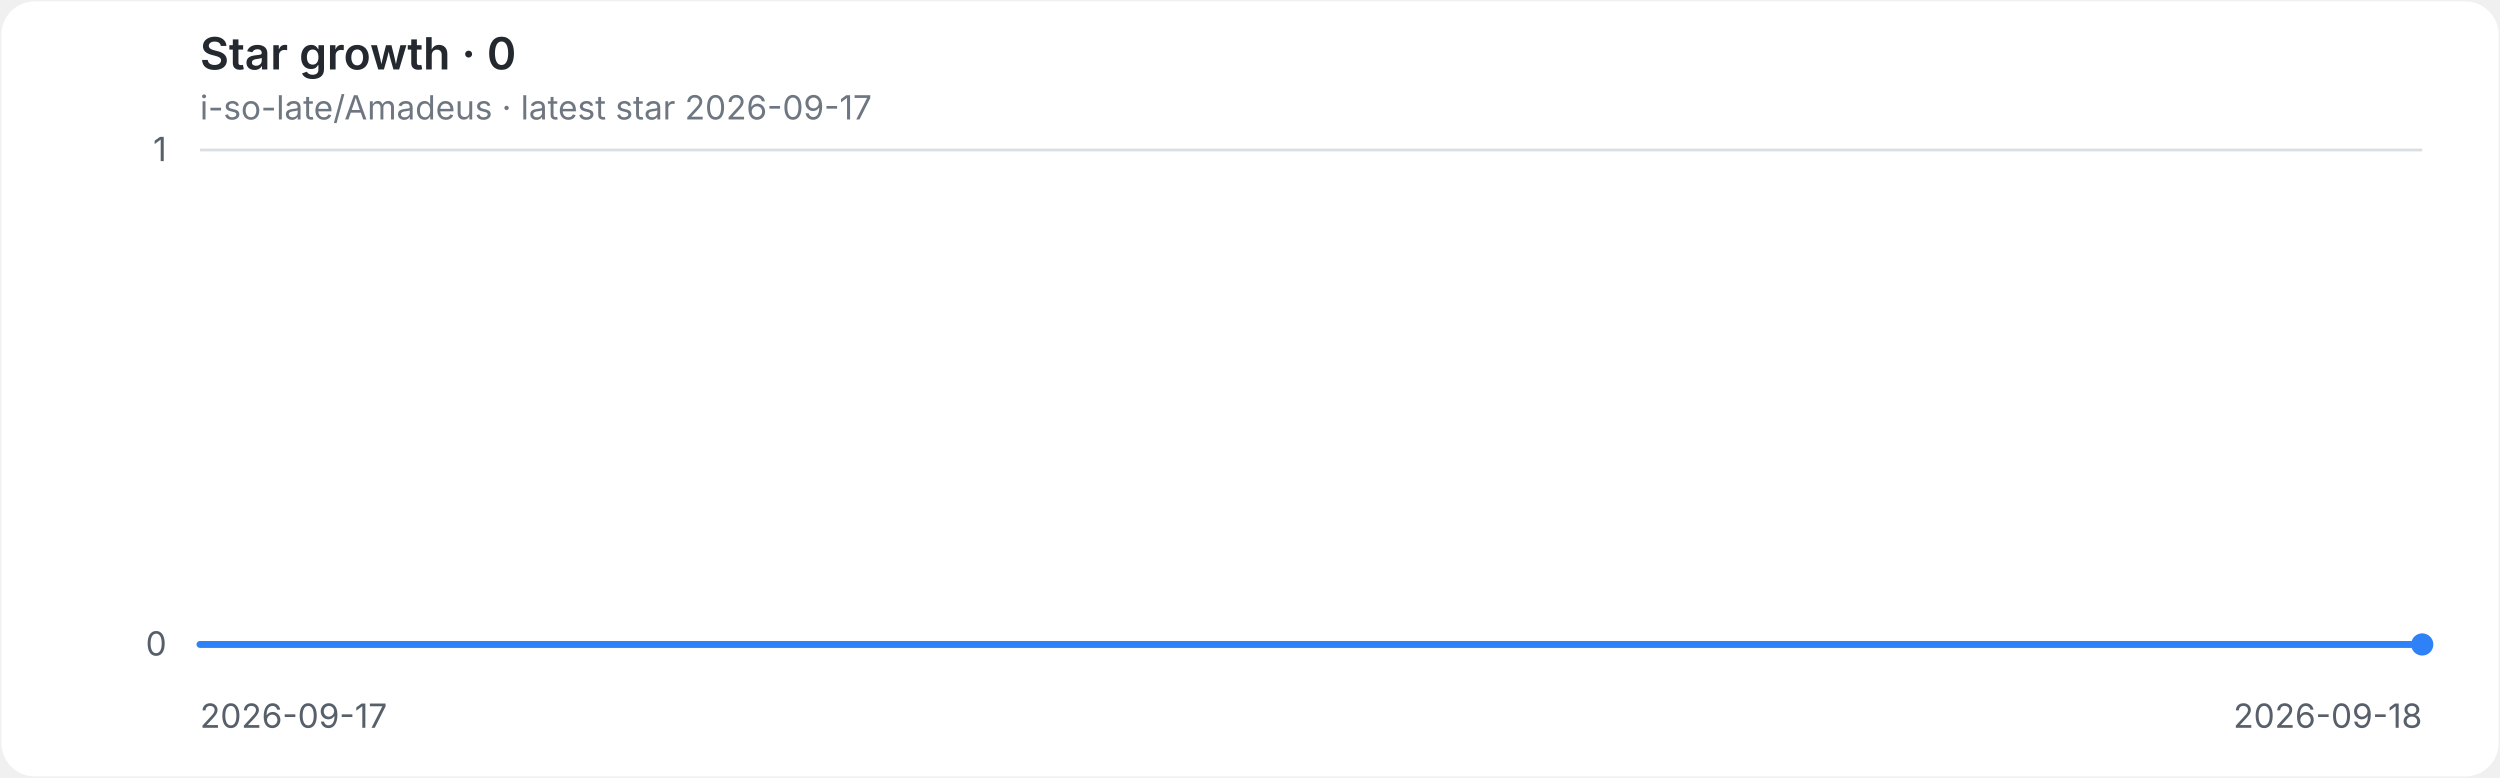
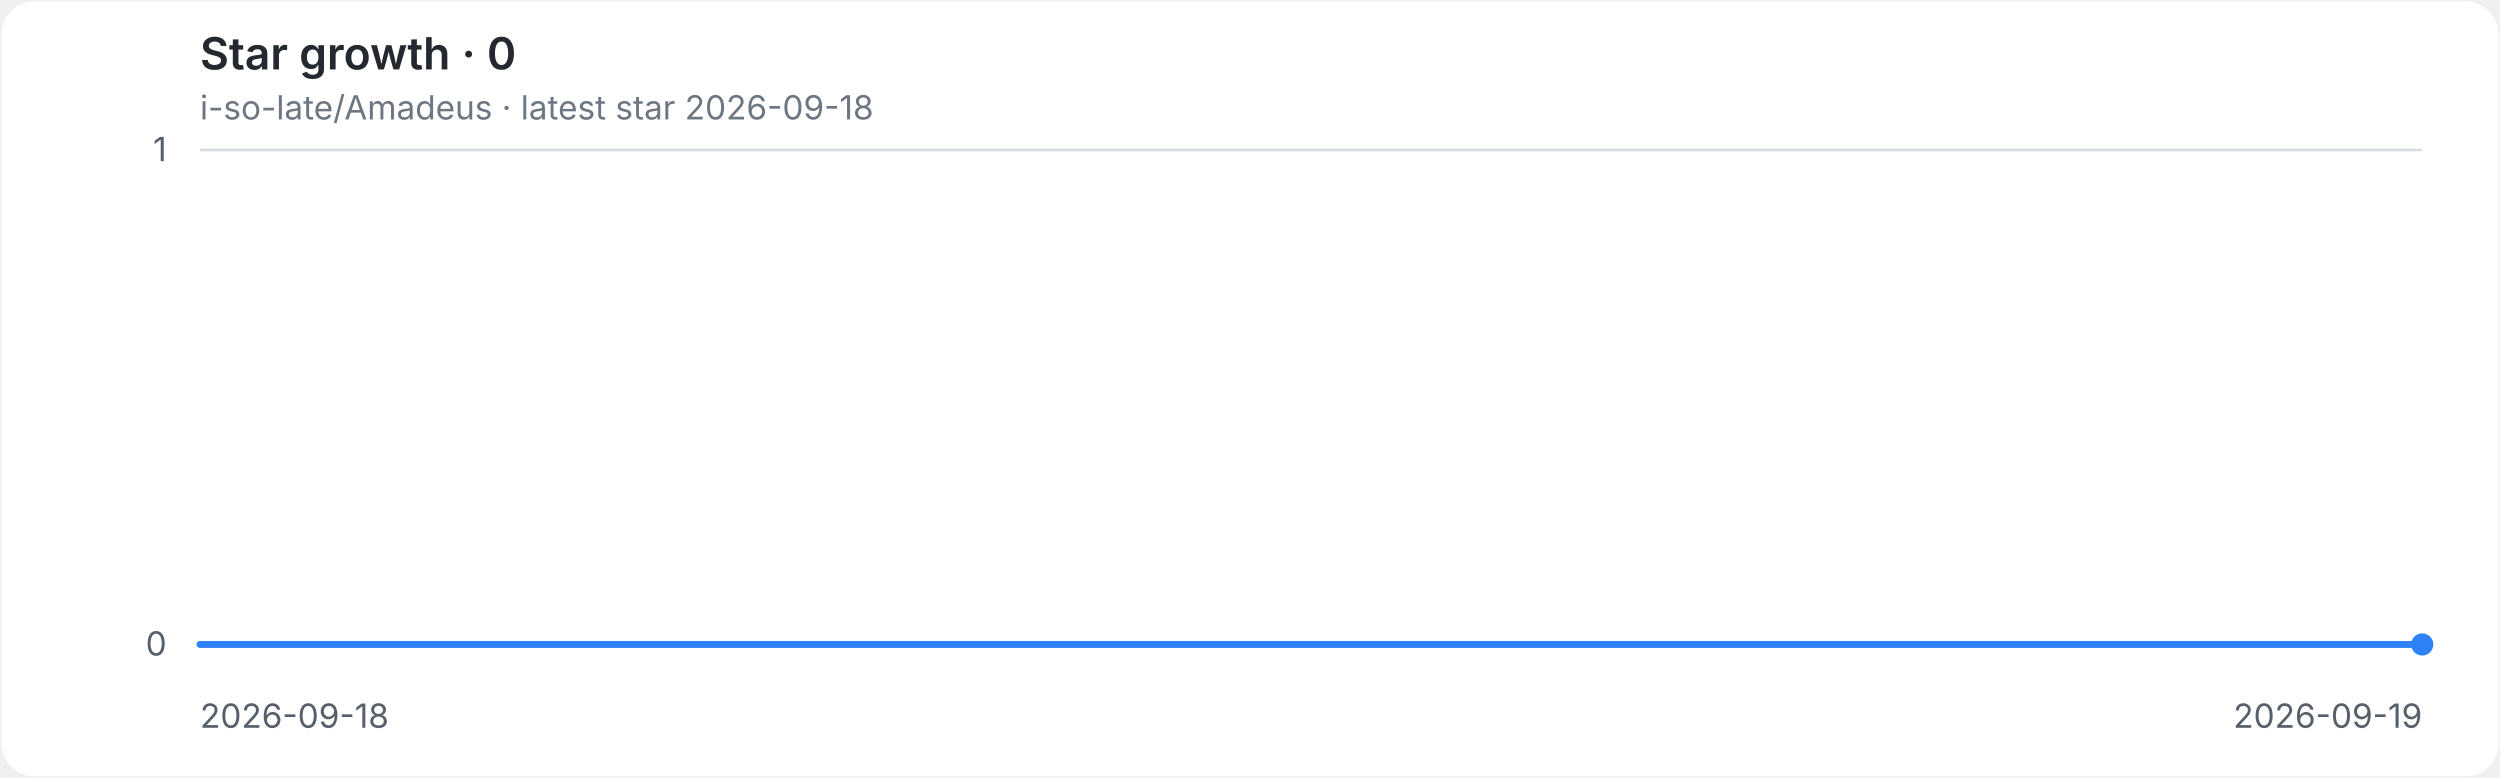
<svg xmlns="http://www.w3.org/2000/svg" role="img" aria-labelledby="title desc" viewBox="0 0 900 280">
  <style>
.background{fill:#ffffff}.grid{stroke:#d8dee4;stroke-width:1}.axis{fill:#57606a;font:12px -apple-system,BlinkMacSystemFont,'Segoe UI',sans-serif}.heading{fill:#24292f;font:600 16px -apple-system,BlinkMacSystemFont,'Segoe UI',sans-serif}.meta{fill:#6e7781;font:12px -apple-system,BlinkMacSystemFont,'Segoe UI',sans-serif}.line{fill:none;stroke:#2f81f7;stroke-width:2.5;stroke-linecap:round;stroke-linejoin:round}.endpoint{fill:#2f81f7}
@media(prefers-color-scheme:dark){.background{fill:#0d1117}.grid{stroke:#30363d}.axis{fill:#8b949e}.heading{fill:#e6edf3}.meta{fill:#8b949e}.line{stroke:#58a6ff}.endpoint{fill:#58a6ff}}
</style>
  <rect class="background" x="0.5" y="0.5" width="899" height="279" rx="12" />
  <text class="heading" x="72" y="25">Star growth · 0</text>
-   <text class="meta" x="72" y="43">i-so-late/Amadeus · latest star 2026-09-17</text>
+   <text class="meta" x="72" y="43">i-so-late/Amadeus · latest star 2026-09-18</text>
  <line class="grid" x1="72" y1="232.0" x2="872" y2="232.0" />
  <text class="axis" x="60" y="236.0" text-anchor="end">0</text>
  <line class="grid" x1="72" y1="54.0" x2="872" y2="54.0" />
  <text class="axis" x="60" y="58.0" text-anchor="end">1</text>
-   <text class="axis" x="72.0" y="262" text-anchor="start">2026-09-17</text>
-   <text class="axis" x="872.0" y="262" text-anchor="end">2026-09-18</text>
+   <text class="axis" x="72.0" y="262" text-anchor="start">2026-09-18</text>
+   <text class="axis" x="872.0" y="262" text-anchor="end">2026-09-19</text>
  <path class="line" d="M 72.0 232.0 H 872.0" />
  <circle class="endpoint" cx="872.0" cy="232.0" r="4" />
</svg>
